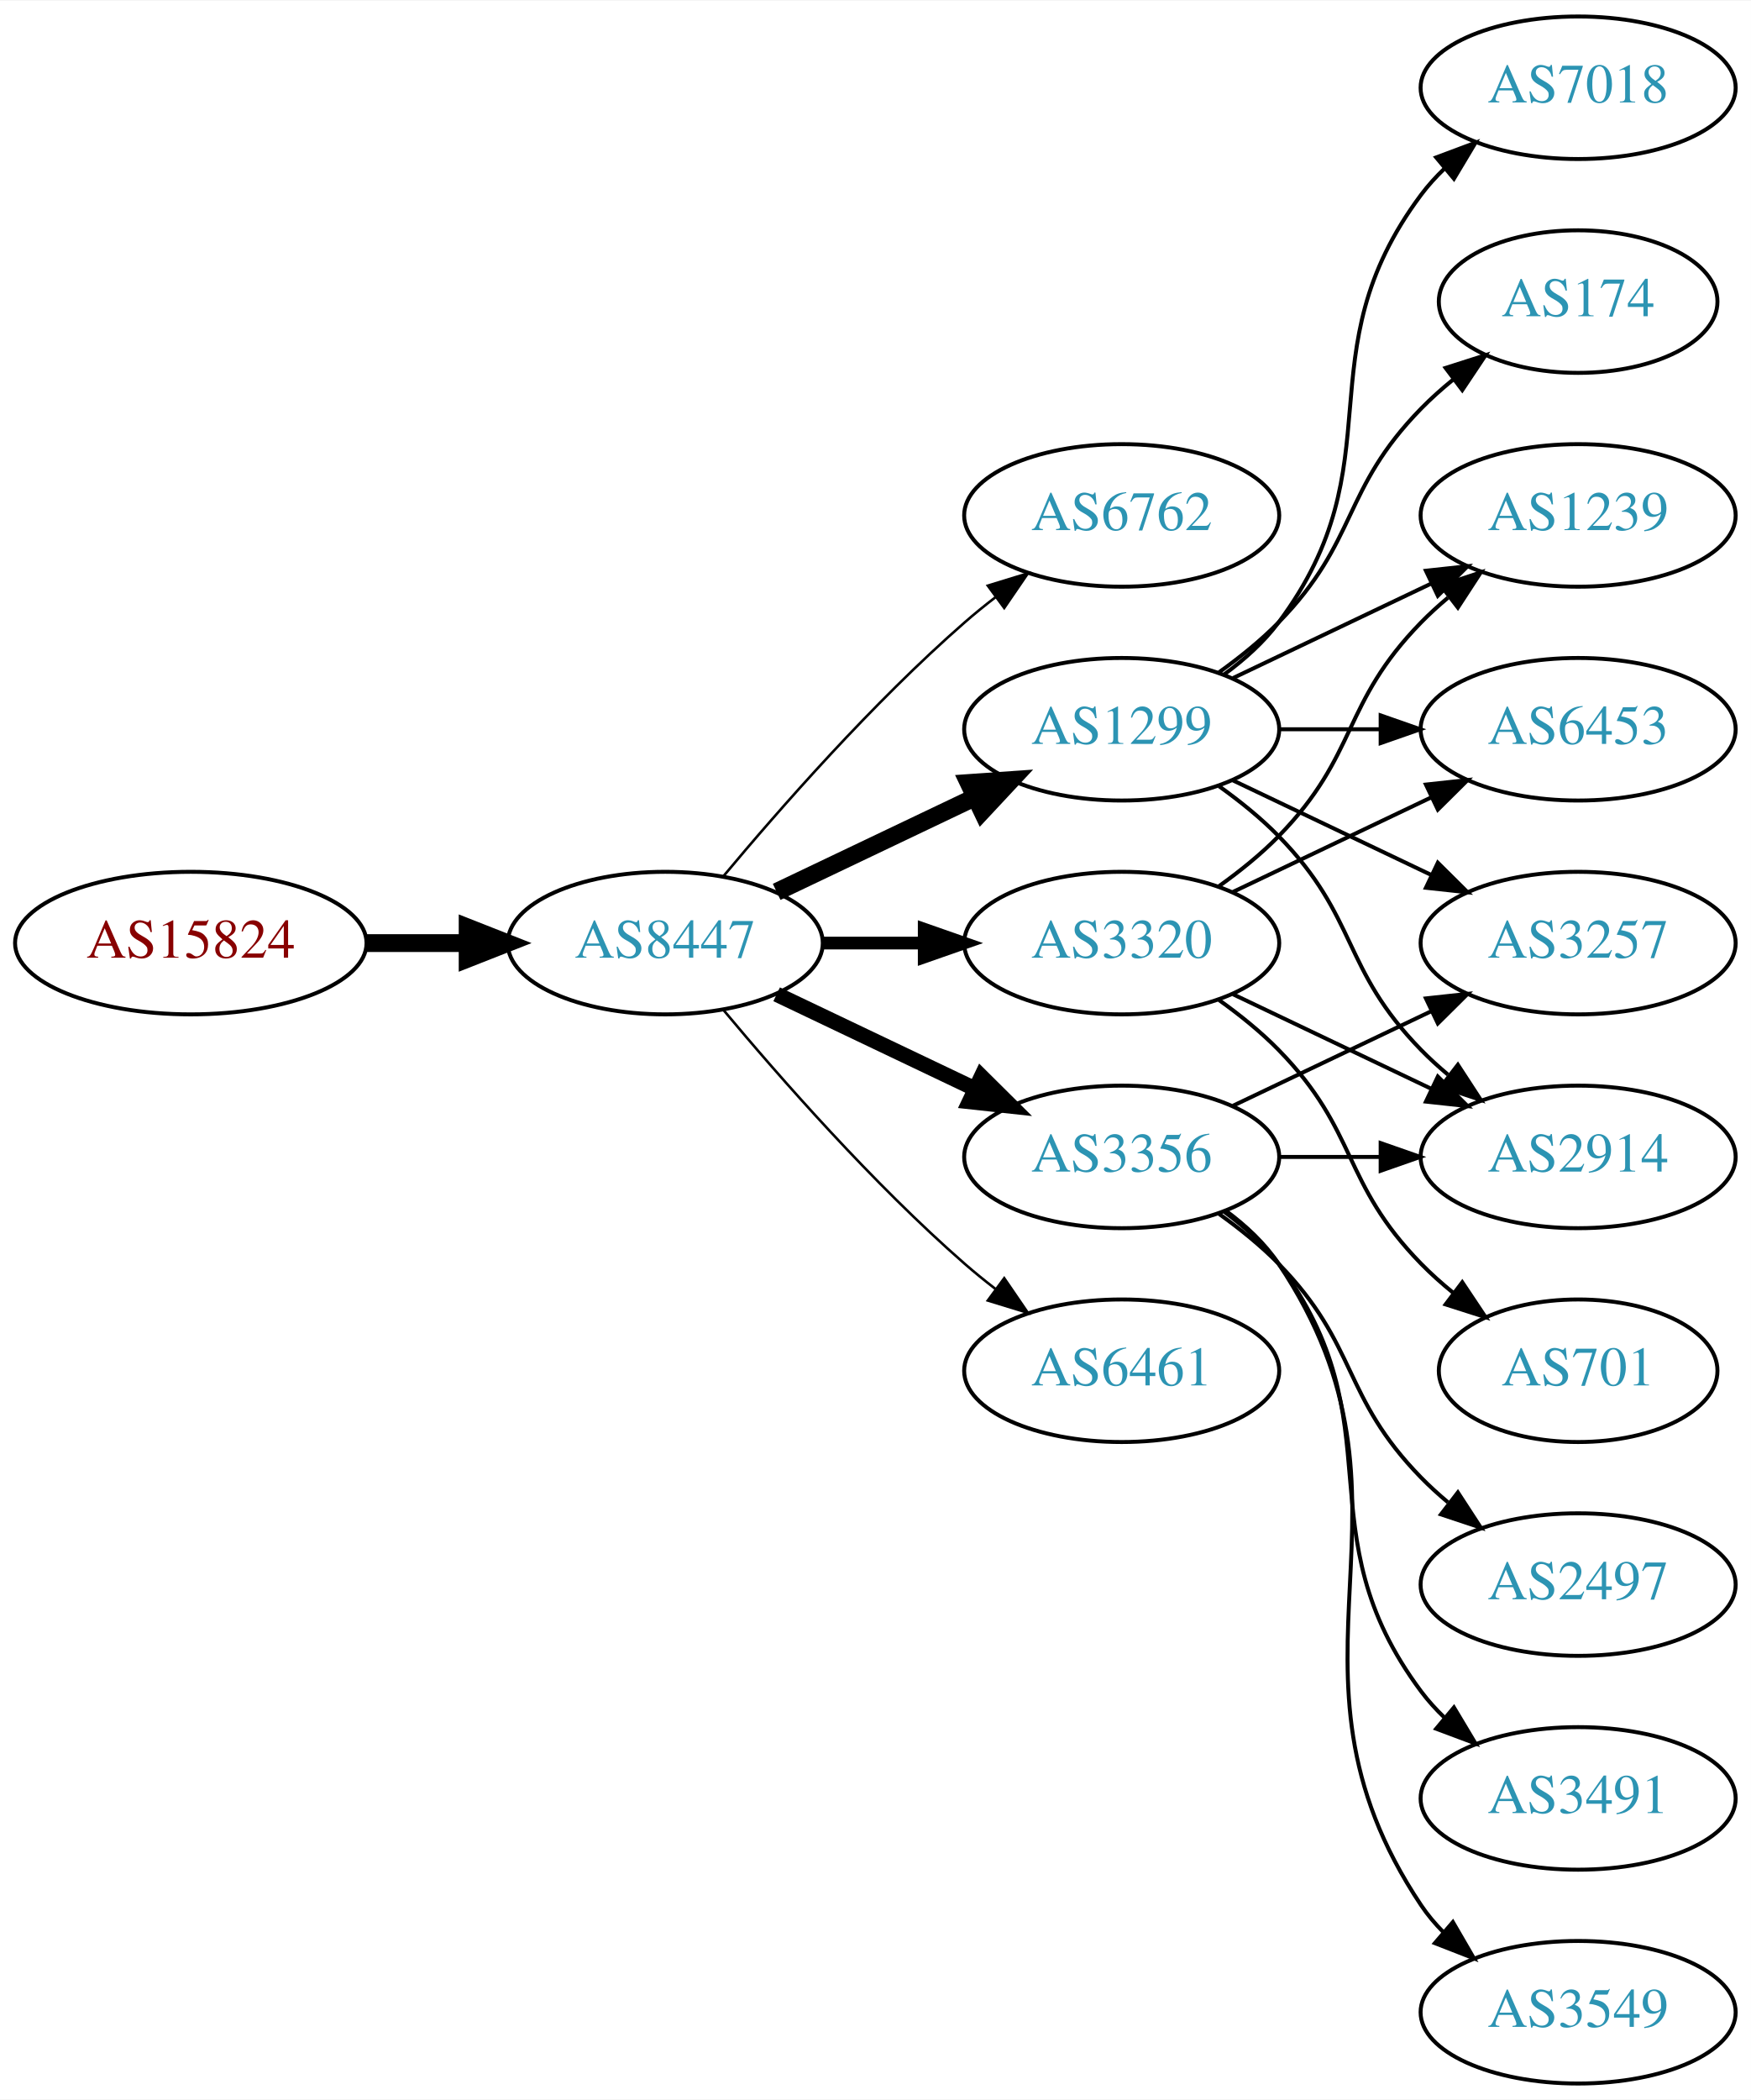
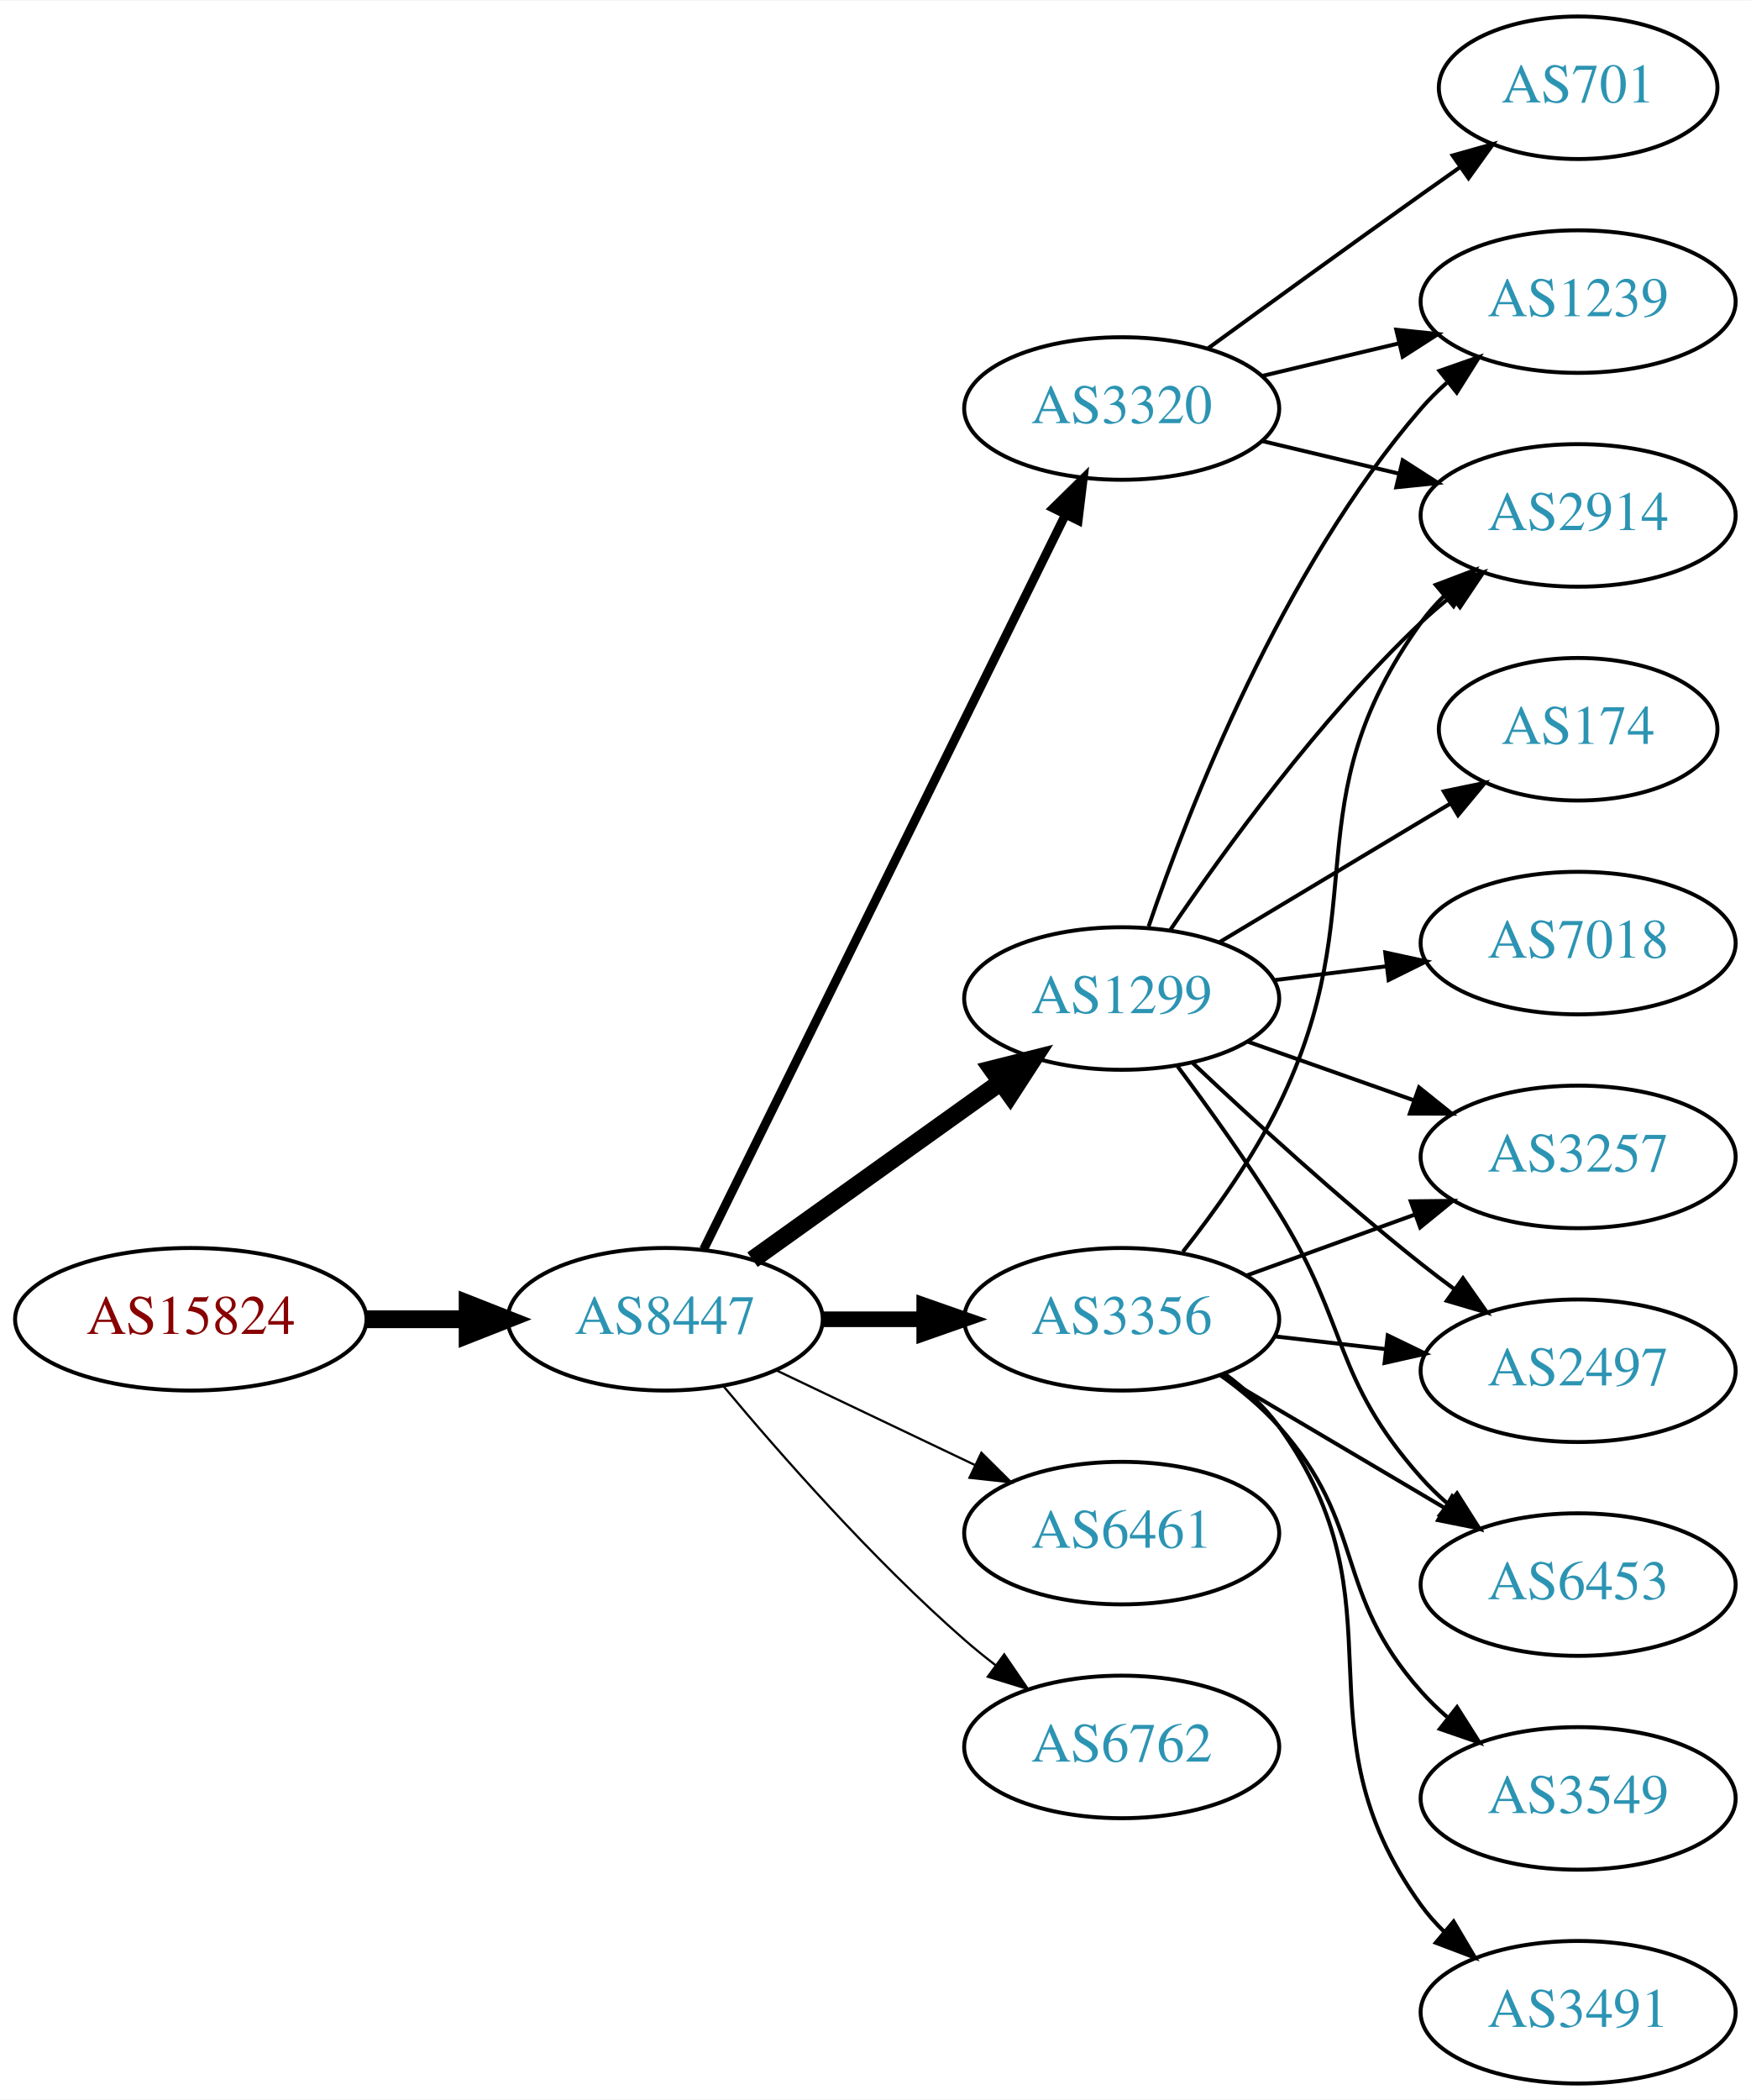
<svg xmlns="http://www.w3.org/2000/svg" xmlns:xlink="http://www.w3.org/1999/xlink" width="442pt" height="530pt" viewBox="0.00 0.00 442.27 530.00">
  <g id="graph0" class="graph" transform="scale(1 1) rotate(0) translate(4 526)">
    <polygon fill="white" stroke="none" points="-4,4 -4,-526 438.271,-526 438.271,4 -4,4" />
    <g id="node1" class="node">
      <g id="a_node1">
        <a xlink:href="/asn/15824" xlink:title="AS15824 ~ www.a1.net [AT]">
-           <ellipse fill="#ffffff" stroke="black" cx="44.196" cy="-288" rx="44.393" ry="18" />
-           <text text-anchor="middle" x="44.196" y="-284.3" font-family="Times,serif" font-size="14.00" fill="#880000">AS15824</text>
+           <ellipse fill="#ffffff" stroke="black" cx="44.196" cy="-193" rx="44.393" ry="18" />
+           <text text-anchor="middle" x="44.196" y="-189.3" font-family="Times,serif" font-size="14.00" fill="#880000">AS15824</text>
        </a>
      </g>
    </g>
    <g id="node2" class="node">
      <g id="a_node2">
        <a xlink:href="/asn/8447" xlink:title="AS8447 ~ A1 Telekom Austria AG [AT]">
-           <ellipse fill="#ffffff" stroke="black" cx="164.039" cy="-288" rx="39.794" ry="18" />
-           <text text-anchor="middle" x="164.039" y="-284.3" font-family="Times,serif" font-size="14.00" fill="#2c94b3">AS8447</text>
+           <ellipse fill="#ffffff" stroke="black" cx="164.039" cy="-193" rx="39.794" ry="18" />
+           <text text-anchor="middle" x="164.039" y="-189.3" font-family="Times,serif" font-size="14.00" fill="#2c94b3">AS8447</text>
        </a>
      </g>
    </g>
    <g id="edge1" class="edge">
-       <path fill="none" stroke="black" stroke-width="4.5" d="M88.407,-288C96.72,-288 105.482,-288 113.965,-288" />
-       <polygon fill="black" stroke="black" stroke-width="4.5" points="114.123,-291.938 124.123,-288 114.123,-284.063 114.123,-291.938" />
+       <path fill="none" stroke="black" stroke-width="4.5" d="M88.407,-193C96.72,-193 105.482,-193 113.965,-193" />
+       <polygon fill="black" stroke="black" stroke-width="4.5" points="114.123,-196.938 124.123,-193 114.123,-189.063 114.123,-196.938" />
    </g>
    <g id="node3" class="node">
      <g id="a_node3">
-         <a xlink:href="/asn/6762" xlink:title="AS6762 ~ TELECOM ITALIA SPARKLE S.p.A. [IT]">
-           <ellipse fill="#ffffff" stroke="black" cx="279.332" cy="-396" rx="39.794" ry="18" />
-           <text text-anchor="middle" x="279.332" y="-392.3" font-family="Times,serif" font-size="14.00" fill="#2c94b3">AS6762</text>
+         <a xlink:href="/asn/1299" xlink:title="AS1299 ~ Telia Carrier [EU]">
+           <ellipse fill="#ffffff" stroke="black" cx="279.332" cy="-274" rx="39.794" ry="18" />
+           <text text-anchor="middle" x="279.332" y="-270.3" font-family="Times,serif" font-size="14.00" fill="#2c94b3">AS1299</text>
        </a>
      </g>
    </g>
    <g id="edge2" class="edge">
-       <path fill="none" stroke="black" stroke-width="0.643" d="M178.669,-304.817C192.951,-321.929 216.498,-348.745 239.685,-369 242.151,-371.154 244.789,-373.294 247.487,-375.372" />
-       <polygon fill="black" stroke="black" stroke-width="0.643" points="245.512,-378.264 255.641,-381.37 249.66,-372.625 245.512,-378.264" />
+       <path fill="none" stroke="black" stroke-width="4.5" d="M186.083,-208.046C203.697,-220.639 229.036,-238.755 248.701,-252.816" />
+       <polygon fill="black" stroke="black" stroke-width="4.5" points="246.591,-256.147 257.016,-258.76 251.171,-249.741 246.591,-256.147" />
    </g>
    <g id="node4" class="node">
      <g id="a_node4">
-         <a xlink:href="/asn/1299" xlink:title="AS1299 ~ Telia Carrier [EU]">
-           <ellipse fill="#ffffff" stroke="black" cx="279.332" cy="-342" rx="39.794" ry="18" />
-           <text text-anchor="middle" x="279.332" y="-338.3" font-family="Times,serif" font-size="14.00" fill="#2c94b3">AS1299</text>
+         <a xlink:href="/asn/6461" xlink:title="AS6461 ~ Zayo Bandwidth [US]">
+           <ellipse fill="#ffffff" stroke="black" cx="279.332" cy="-139" rx="39.794" ry="18" />
+           <text text-anchor="middle" x="279.332" y="-135.3" font-family="Times,serif" font-size="14.00" fill="#2c94b3">AS6461</text>
        </a>
      </g>
    </g>
    <g id="edge3" class="edge">
-       <path fill="none" stroke="black" stroke-width="4.5" d="M192.175,-300.934C207.169,-308.081 225.99,-317.052 242.213,-324.785" />
-       <polygon fill="black" stroke="black" stroke-width="4.5" points="240.695,-328.423 251.417,-329.171 244.084,-321.314 240.695,-328.423" />
+       <path fill="none" stroke="black" stroke-width="0.562" d="M192.175,-180.066C207.169,-172.919 225.99,-163.948 242.213,-156.215" />
+       <polygon fill="black" stroke="black" stroke-width="0.562" points="243.895,-159.291 251.417,-151.829 240.884,-152.972 243.895,-159.291" />
    </g>
    <g id="node5" class="node">
      <g id="a_node5">
-         <a xlink:href="/asn/3356" xlink:title="AS3356 ~ Level 3 Parent, LLC [US]">
-           <ellipse fill="#ffffff" stroke="black" cx="279.332" cy="-234" rx="39.794" ry="18" />
-           <text text-anchor="middle" x="279.332" y="-230.3" font-family="Times,serif" font-size="14.00" fill="#2c94b3">AS3356</text>
+         <a xlink:href="/asn/3320" xlink:title="AS3320 ~ DTAG [DE]">
+           <ellipse fill="#ffffff" stroke="black" cx="279.332" cy="-423" rx="39.794" ry="18" />
+           <text text-anchor="middle" x="279.332" y="-419.3" font-family="Times,serif" font-size="14.00" fill="#2c94b3">AS3320</text>
        </a>
      </g>
    </g>
    <g id="edge4" class="edge">
-       <path fill="none" stroke="black" stroke-width="3.857" d="M192.175,-275.066C207.169,-267.919 225.99,-258.948 242.213,-251.215" />
-       <polygon fill="black" stroke="black" stroke-width="3.857" points="243.895,-254.291 251.417,-246.829 240.884,-247.972 243.895,-254.291" />
+       <path fill="none" stroke="black" stroke-width="2.25" d="M173.74,-210.666C193.47,-250.719 241.7,-348.634 265.129,-396.196" />
+       <polygon fill="black" stroke="black" stroke-width="2.25" points="262.042,-397.85 269.6,-405.274 268.321,-394.757 262.042,-397.85" />
    </g>
    <g id="node6" class="node">
      <g id="a_node6">
-         <a xlink:href="/asn/3320" xlink:title="AS3320 ~ DTAG [DE]">
-           <ellipse fill="#ffffff" stroke="black" cx="279.332" cy="-288" rx="39.794" ry="18" />
-           <text text-anchor="middle" x="279.332" y="-284.3" font-family="Times,serif" font-size="14.00" fill="#2c94b3">AS3320</text>
+         <a xlink:href="/asn/3356" xlink:title="AS3356 ~ Level 3 Parent, LLC [US]">
+           <ellipse fill="#ffffff" stroke="black" cx="279.332" cy="-193" rx="39.794" ry="18" />
+           <text text-anchor="middle" x="279.332" y="-189.3" font-family="Times,serif" font-size="14.00" fill="#2c94b3">AS3356</text>
        </a>
      </g>
    </g>
    <g id="edge5" class="edge">
-       <path fill="none" stroke="black" stroke-width="3.214" d="M203.711,-288C211.914,-288 220.678,-288 229.21,-288" />
-       <polygon fill="black" stroke="black" stroke-width="3.214" points="229.449,-291.5 239.449,-288 229.449,-284.5 229.449,-291.5" />
+       <path fill="none" stroke="black" stroke-width="3.938" d="M203.711,-193C211.914,-193 220.678,-193 229.21,-193" />
+       <polygon fill="black" stroke="black" stroke-width="3.938" points="229.449,-196.5 239.449,-193 229.449,-189.5 229.449,-196.5" />
    </g>
    <g id="node7" class="node">
      <g id="a_node7">
-         <a xlink:href="/asn/6461" xlink:title="AS6461 ~ Zayo Bandwidth [US]">
-           <ellipse fill="#ffffff" stroke="black" cx="279.332" cy="-180" rx="39.794" ry="18" />
-           <text text-anchor="middle" x="279.332" y="-176.3" font-family="Times,serif" font-size="14.00" fill="#2c94b3">AS6461</text>
+         <a xlink:href="/asn/6762" xlink:title="AS6762 ~ TELECOM ITALIA SPARKLE S.p.A. [IT]">
+           <ellipse fill="#ffffff" stroke="black" cx="279.332" cy="-85" rx="39.794" ry="18" />
+           <text text-anchor="middle" x="279.332" y="-81.3" font-family="Times,serif" font-size="14.00" fill="#2c94b3">AS6762</text>
        </a>
      </g>
    </g>
    <g id="edge6" class="edge">
-       <path fill="none" stroke="black" stroke-width="0.643" d="M178.669,-271.183C192.951,-254.071 216.498,-227.255 239.685,-207 242.151,-204.846 244.789,-202.706 247.487,-200.628" />
-       <polygon fill="black" stroke="black" stroke-width="0.643" points="249.66,-203.375 255.641,-194.63 245.512,-197.736 249.66,-203.375" />
+       <path fill="none" stroke="black" stroke-width="0.562" d="M178.669,-176.183C192.951,-159.071 216.498,-132.255 239.685,-112 242.151,-109.846 244.789,-107.706 247.487,-105.628" />
+       <polygon fill="black" stroke="black" stroke-width="0.562" points="249.66,-108.375 255.641,-99.63 245.512,-102.736 249.66,-108.375" />
    </g>
    <g id="node8" class="node">
      <g id="a_node8">
-         <a xlink:href="/asn/7018" xlink:title="AS7018 ~ AT&amp;T Services, Inc. [US]">
-           <ellipse fill="#ffffff" stroke="black" cx="394.625" cy="-504" rx="39.794" ry="18" />
-           <text text-anchor="middle" x="394.625" y="-500.3" font-family="Times,serif" font-size="14.00" fill="#2c94b3">AS7018</text>
+         <a xlink:href="/asn/2914" xlink:title="AS2914 ~ NTT America, Inc. [US]">
+           <ellipse fill="#ffffff" stroke="black" cx="394.625" cy="-396" rx="39.794" ry="18" />
+           <text text-anchor="middle" x="394.625" y="-392.3" font-family="Times,serif" font-size="14.00" fill="#2c94b3">AS2914</text>
        </a>
      </g>
    </g>
    <g id="edge7" class="edge">
-       <path fill="none" stroke="black" d="M305.262,-355.882C310.338,-359.611 315.256,-364.016 318.978,-369 349.249,-409.542 324.707,-436.458 354.978,-477 356.723,-479.336 358.73,-481.545 360.893,-483.617" />
-       <polygon fill="black" stroke="black" points="358.771,-486.405 368.694,-490.118 363.253,-481.027 358.771,-486.405" />
+       <path fill="none" stroke="black" d="M291.651,-291.378C305.225,-311.444 329.371,-344.792 354.978,-369 357.357,-371.249 359.936,-373.454 362.595,-375.575" />
+       <polygon fill="black" stroke="black" points="360.587,-378.444 370.688,-381.64 364.785,-372.843 360.587,-378.444" />
    </g>
    <g id="node9" class="node">
      <g id="a_node9">
        <a xlink:href="/asn/3257" xlink:title="AS3257 ~ GTT [DE]">
-           <ellipse fill="#ffffff" stroke="black" cx="394.625" cy="-288" rx="39.794" ry="18" />
-           <text text-anchor="middle" x="394.625" y="-284.3" font-family="Times,serif" font-size="14.00" fill="#2c94b3">AS3257</text>
+           <ellipse fill="#ffffff" stroke="black" cx="394.625" cy="-234" rx="39.794" ry="18" />
+           <text text-anchor="middle" x="394.625" y="-230.3" font-family="Times,serif" font-size="14.00" fill="#2c94b3">AS3257</text>
        </a>
      </g>
    </g>
    <g id="edge8" class="edge">
-       <path fill="none" stroke="black" d="M307.468,-329.066C322.462,-321.919 341.283,-312.948 357.506,-305.215" />
-       <polygon fill="black" stroke="black" points="359.188,-308.291 366.71,-300.829 356.177,-301.972 359.188,-308.291" />
+       <path fill="none" stroke="black" d="M311.289,-263.07C324.153,-258.528 339.259,-253.195 352.995,-248.345" />
+       <polygon fill="black" stroke="black" points="354.44,-251.547 362.704,-244.917 352.109,-244.946 354.44,-251.547" />
    </g>
    <g id="node10" class="node">
      <g id="a_node10">
        <a xlink:href="/asn/1239" xlink:title="AS1239 ~ Sprint [US]">
-           <ellipse fill="#ffffff" stroke="black" cx="394.625" cy="-396" rx="39.794" ry="18" />
-           <text text-anchor="middle" x="394.625" y="-392.3" font-family="Times,serif" font-size="14.00" fill="#2c94b3">AS1239</text>
+           <ellipse fill="#ffffff" stroke="black" cx="394.625" cy="-450" rx="39.794" ry="18" />
+           <text text-anchor="middle" x="394.625" y="-446.3" font-family="Times,serif" font-size="14.00" fill="#2c94b3">AS1239</text>
        </a>
      </g>
    </g>
    <g id="edge9" class="edge">
-       <path fill="none" stroke="black" d="M307.468,-354.934C322.462,-362.081 341.283,-371.052 357.506,-378.785" />
-       <polygon fill="black" stroke="black" points="356.177,-382.028 366.71,-383.171 359.188,-375.709 356.177,-382.028" />
+       <path fill="none" stroke="black" d="M286.13,-292.196C296.329,-322.077 319.789,-382.284 354.978,-423 356.935,-425.264 359.121,-427.432 361.431,-429.486" />
+       <polygon fill="black" stroke="black" points="359.606,-432.507 369.61,-435.998 363.967,-427.031 359.606,-432.507" />
    </g>
    <g id="node11" class="node">
      <g id="a_node11">
-         <a xlink:href="/asn/2914" xlink:title="AS2914 ~ NTT America, Inc. [US]">
-           <ellipse fill="#ffffff" stroke="black" cx="394.625" cy="-234" rx="39.794" ry="18" />
-           <text text-anchor="middle" x="394.625" y="-230.3" font-family="Times,serif" font-size="14.00" fill="#2c94b3">AS2914</text>
+         <a xlink:href="/asn/2497" xlink:title="AS2497 ~ Internet Initiative Japan Inc. [JP]">
+           <ellipse fill="#ffffff" stroke="black" cx="394.625" cy="-180" rx="39.794" ry="18" />
+           <text text-anchor="middle" x="394.625" y="-176.3" font-family="Times,serif" font-size="14.00" fill="#2c94b3">AS2497</text>
        </a>
      </g>
    </g>
    <g id="edge10" class="edge">
-       <path fill="none" stroke="black" d="M303.926,-327.611C309.182,-323.852 314.513,-319.563 318.978,-315 339.151,-294.383 334.806,-281.617 354.978,-261 357.071,-258.861 359.354,-256.782 361.731,-254.79" />
-       <polygon fill="black" stroke="black" points="364.249,-257.268 370.031,-248.389 359.974,-251.725 364.249,-257.268" />
+       <path fill="none" stroke="black" d="M297.307,-257.68C312.109,-243.716 334.378,-223.342 354.978,-207 357.689,-204.849 360.559,-202.672 363.461,-200.537" />
+       <polygon fill="black" stroke="black" points="365.535,-203.356 371.62,-194.683 361.455,-197.669 365.535,-203.356" />
    </g>
    <g id="node12" class="node">
      <g id="a_node12">
-         <a xlink:href="/asn/174" xlink:title="AS174 ~ Cogent Communications [US]">
-           <ellipse fill="#ffffff" stroke="black" cx="394.625" cy="-450" rx="35.194" ry="18" />
-           <text text-anchor="middle" x="394.625" y="-446.3" font-family="Times,serif" font-size="14.00" fill="#2c94b3">AS174</text>
+         <a xlink:href="/asn/7018" xlink:title="AS7018 ~ AT&amp;T Services, Inc. [US]">
+           <ellipse fill="#ffffff" stroke="black" cx="394.625" cy="-288" rx="39.794" ry="18" />
+           <text text-anchor="middle" x="394.625" y="-284.3" font-family="Times,serif" font-size="14.00" fill="#2c94b3">AS7018</text>
        </a>
      </g>
    </g>
    <g id="edge11" class="edge">
-       <path fill="none" stroke="black" d="M303.926,-356.389C309.182,-360.148 314.513,-364.437 318.978,-369 339.151,-389.617 334.806,-402.383 354.978,-423 357.457,-425.534 360.204,-427.983 363.056,-430.304" />
-       <polygon fill="black" stroke="black" points="361.148,-433.248 371.242,-436.468 365.359,-427.657 361.148,-433.248" />
+       <path fill="none" stroke="black" d="M317.742,-278.623C326.83,-279.746 336.667,-280.962 346.152,-282.134" />
+       <polygon fill="black" stroke="black" points="345.9,-285.629 356.254,-283.382 346.758,-278.682 345.9,-285.629" />
    </g>
    <g id="node13" class="node">
      <g id="a_node13">
        <a xlink:href="/asn/6453" xlink:title="AS6453 ~ TATA COMMUNICATIONS (AMERICA) INC [US]">
-           <ellipse fill="#ffffff" stroke="black" cx="394.625" cy="-342" rx="39.794" ry="18" />
-           <text text-anchor="middle" x="394.625" y="-338.3" font-family="Times,serif" font-size="14.00" fill="#2c94b3">AS6453</text>
+           <ellipse fill="#ffffff" stroke="black" cx="394.625" cy="-126" rx="39.794" ry="18" />
+           <text text-anchor="middle" x="394.625" y="-122.3" font-family="Times,serif" font-size="14.00" fill="#2c94b3">AS6453</text>
        </a>
      </g>
    </g>
    <g id="edge12" class="edge">
-       <path fill="none" stroke="black" d="M319.004,-342C327.207,-342 335.971,-342 344.503,-342" />
-       <polygon fill="black" stroke="black" points="344.742,-345.5 354.742,-342 344.742,-338.5 344.742,-345.5" />
-     </g>
-     <g id="edge16" class="edge">
-       <path fill="none" stroke="black" d="M307.468,-246.934C322.462,-254.081 341.283,-263.052 357.506,-270.785" />
-       <polygon fill="black" stroke="black" points="356.177,-274.028 366.71,-275.171 359.188,-267.709 356.177,-274.028" />
-     </g>
-     <g id="edge13" class="edge">
-       <path fill="none" stroke="black" d="M319.004,-234C327.207,-234 335.971,-234 344.503,-234" />
-       <polygon fill="black" stroke="black" points="344.742,-237.5 354.742,-234 344.742,-230.5 344.742,-237.5" />
+       <path fill="none" stroke="black" d="M293.443,-256.878C301.212,-246.447 311.054,-232.721 318.978,-220 336.852,-191.308 332.51,-178.257 354.978,-153 356.967,-150.764 359.176,-148.616 361.502,-146.577" />
+       <polygon fill="black" stroke="black" points="364.034,-149.036 369.709,-140.09 359.694,-143.545 364.034,-149.036" />
    </g>
    <g id="node14" class="node">
      <g id="a_node14">
-         <a xlink:href="/asn/2497" xlink:title="AS2497 ~ Internet Initiative Japan Inc. [JP]">
-           <ellipse fill="#ffffff" stroke="black" cx="394.625" cy="-126" rx="39.794" ry="18" />
-           <text text-anchor="middle" x="394.625" y="-122.3" font-family="Times,serif" font-size="14.00" fill="#2c94b3">AS2497</text>
-         </a>
-       </g>
+         <a xlink:href="/asn/174" xlink:title="AS174 ~ Cogent Communications [US]">
+           <ellipse fill="#ffffff" stroke="black" cx="394.625" cy="-342" rx="35.194" ry="18" />
+           <text text-anchor="middle" x="394.625" y="-338.3" font-family="Times,serif" font-size="14.00" fill="#2c94b3">AS174</text>
+         </a>
+       </g>
+     </g>
+     <g id="edge13" class="edge">
+       <path fill="none" stroke="black" d="M304.082,-288.255C321.033,-298.429 343.998,-312.214 362.427,-323.275" />
+       <polygon fill="black" stroke="black" points="360.688,-326.313 371.064,-328.459 364.291,-320.311 360.688,-326.313" />
+     </g>
+     <g id="edge16" class="edge">
+       <path fill="none" stroke="black" d="M314.939,-414.752C325.81,-412.162 337.964,-409.265 349.407,-406.538" />
+       <polygon fill="black" stroke="black" points="350.313,-409.92 359.229,-404.197 348.69,-403.111 350.313,-409.92" />
    </g>
    <g id="edge14" class="edge">
-       <path fill="none" stroke="black" d="M303.926,-219.611C309.182,-215.852 314.513,-211.563 318.978,-207 339.151,-186.383 334.806,-173.617 354.978,-153 357.071,-150.861 359.354,-148.782 361.731,-146.79" />
-       <polygon fill="black" stroke="black" points="364.249,-149.268 370.031,-140.389 359.974,-143.725 364.249,-149.268" />
+       <path fill="none" stroke="black" d="M314.939,-431.248C325.81,-433.838 337.964,-436.735 349.407,-439.462" />
+       <polygon fill="black" stroke="black" points="348.69,-442.889 359.229,-441.803 350.313,-436.08 348.69,-442.889" />
    </g>
    <g id="node15" class="node">
      <g id="a_node15">
-         <a xlink:href="/asn/3491" xlink:title="AS3491 ~ PCCW Global, Inc. [US]">
-           <ellipse fill="#ffffff" stroke="black" cx="394.625" cy="-72" rx="39.794" ry="18" />
-           <text text-anchor="middle" x="394.625" y="-68.3" font-family="Times,serif" font-size="14.00" fill="#2c94b3">AS3491</text>
+         <a xlink:href="/asn/701" xlink:title="AS701 ~ UUNET [US]">
+           <ellipse fill="#ffffff" stroke="black" cx="394.625" cy="-504" rx="35.194" ry="18" />
+           <text text-anchor="middle" x="394.625" y="-500.3" font-family="Times,serif" font-size="14.00" fill="#2c94b3">AS701</text>
        </a>
      </g>
    </g>
    <g id="edge15" class="edge">
-       <path fill="none" stroke="black" d="M305.262,-220.118C310.338,-216.389 315.256,-211.984 318.978,-207 349.249,-166.458 324.707,-139.542 354.978,-99 356.723,-96.664 358.73,-94.455 360.893,-92.383" />
-       <polygon fill="black" stroke="black" points="363.253,-94.973 368.694,-85.882 358.771,-89.595 363.253,-94.973" />
+       <path fill="none" stroke="black" d="M301.18,-438.222C316.114,-449.091 336.727,-464.025 354.978,-477 358.188,-479.282 361.557,-481.661 364.912,-484.018" />
+       <polygon fill="black" stroke="black" points="362.924,-486.899 373.123,-489.77 366.94,-481.166 362.924,-486.899" />
+     </g>
+     <g id="edge21" class="edge">
+       <path fill="none" stroke="black" d="M294.801,-210.054C302.844,-220.239 312.506,-233.739 318.978,-247 343.774,-297.805 321.948,-323.119 354.978,-369 356.682,-371.366 358.659,-373.597 360.802,-375.684" />
+       <polygon fill="black" stroke="black" points="358.659,-378.454 368.564,-382.213 363.165,-373.098 358.659,-378.454" />
+     </g>
+     <g id="edge19" class="edge">
+       <path fill="none" stroke="black" d="M310.99,-204.095C323.963,-208.79 339.256,-214.324 353.137,-219.348" />
+       <polygon fill="black" stroke="black" points="352.347,-222.784 362.941,-222.896 354.729,-216.202 352.347,-222.784" />
+     </g>
+     <g id="edge17" class="edge">
+       <path fill="none" stroke="black" d="M318.057,-188.671C327.038,-187.641 336.737,-186.528 346.094,-185.454" />
+       <polygon fill="black" stroke="black" points="346.529,-188.927 356.064,-184.31 345.731,-181.973 346.529,-188.927" />
+     </g>
+     <g id="edge20" class="edge">
+       <path fill="none" stroke="black" d="M304.358,-178.791C320.73,-169.109 342.618,-156.165 360.622,-145.518" />
+       <polygon fill="black" stroke="black" points="362.807,-148.292 369.633,-140.188 359.244,-142.266 362.807,-148.292" />
    </g>
    <g id="node16" class="node">
      <g id="a_node16">
        <a xlink:href="/asn/3549" xlink:title="AS3549 ~ Level 3 Parent, LLC [US]">
-           <ellipse fill="#ffffff" stroke="black" cx="394.625" cy="-18" rx="39.794" ry="18" />
-           <text text-anchor="middle" x="394.625" y="-14.3" font-family="Times,serif" font-size="14.00" fill="#2c94b3">AS3549</text>
-         </a>
-       </g>
-     </g>
-     <g id="edge17" class="edge">
-       <path fill="none" stroke="black" d="M305.651,-220.393C310.707,-216.649 315.518,-212.169 318.978,-207 360.003,-145.706 313.954,-106.294 354.978,-45 356.6,-42.577 358.519,-40.305 360.621,-38.19" />
-       <polygon fill="black" stroke="black" points="362.988,-40.771 368.306,-31.607 358.434,-35.454 362.988,-40.771" />
-     </g>
-     <g id="edge19" class="edge">
-       <path fill="none" stroke="black" d="M303.926,-302.389C309.182,-306.148 314.513,-310.437 318.978,-315 339.151,-335.617 334.806,-348.383 354.978,-369 357.071,-371.139 359.354,-373.218 361.731,-375.21" />
-       <polygon fill="black" stroke="black" points="359.974,-378.275 370.031,-381.611 364.249,-372.732 359.974,-378.275" />
-     </g>
-     <g id="edge21" class="edge">
-       <path fill="none" stroke="black" d="M307.468,-275.066C322.462,-267.919 341.283,-258.948 357.506,-251.215" />
-       <polygon fill="black" stroke="black" points="359.188,-254.291 366.71,-246.829 356.177,-247.972 359.188,-254.291" />
-     </g>
-     <g id="edge20" class="edge">
-       <path fill="none" stroke="black" d="M307.468,-300.934C322.462,-308.081 341.283,-317.052 357.506,-324.785" />
-       <polygon fill="black" stroke="black" points="356.177,-328.028 366.71,-329.171 359.188,-321.709 356.177,-328.028" />
+           <ellipse fill="#ffffff" stroke="black" cx="394.625" cy="-72" rx="39.794" ry="18" />
+           <text text-anchor="middle" x="394.625" y="-68.3" font-family="Times,serif" font-size="14.00" fill="#2c94b3">AS3549</text>
+         </a>
+       </g>
+     </g>
+     <g id="edge18" class="edge">
+       <path fill="none" stroke="black" d="M304.247,-178.91C309.49,-175.14 314.735,-170.77 318.978,-166 341.446,-140.743 332.51,-124.257 354.978,-99 356.967,-96.764 359.176,-94.616 361.502,-92.577" />
+       <polygon fill="black" stroke="black" points="364.034,-95.037 369.709,-86.09 359.694,-89.545 364.034,-95.037" />
    </g>
    <g id="node17" class="node">
      <g id="a_node17">
-         <a xlink:href="/asn/701" xlink:title="AS701 ~ UUNET [US]">
-           <ellipse fill="#ffffff" stroke="black" cx="394.625" cy="-180" rx="35.194" ry="18" />
-           <text text-anchor="middle" x="394.625" y="-176.3" font-family="Times,serif" font-size="14.00" fill="#2c94b3">AS701</text>
-         </a>
-       </g>
-     </g>
-     <g id="edge18" class="edge">
-       <path fill="none" stroke="black" d="M303.926,-273.611C309.182,-269.852 314.513,-265.563 318.978,-261 339.151,-240.383 334.806,-227.617 354.978,-207 357.457,-204.466 360.204,-202.017 363.056,-199.696" />
-       <polygon fill="black" stroke="black" points="365.359,-202.343 371.242,-193.532 361.148,-196.752 365.359,-202.343" />
+         <a xlink:href="/asn/3491" xlink:title="AS3491 ~ PCCW Global, Inc. [US]">
+           <ellipse fill="#ffffff" stroke="black" cx="394.625" cy="-18" rx="39.794" ry="18" />
+           <text text-anchor="middle" x="394.625" y="-14.3" font-family="Times,serif" font-size="14.00" fill="#2c94b3">AS3491</text>
+         </a>
+       </g>
+     </g>
+     <g id="edge22" class="edge">
+       <path fill="none" stroke="black" d="M305.384,-179.207C310.453,-175.473 315.338,-171.044 318.978,-166 351.81,-120.502 322.146,-90.498 354.978,-45 356.684,-42.636 358.664,-40.406 360.808,-38.32" />
+       <polygon fill="black" stroke="black" points="363.171,-40.907 368.573,-31.793 358.666,-35.549 363.171,-40.907" />
    </g>
  </g>
</svg>
